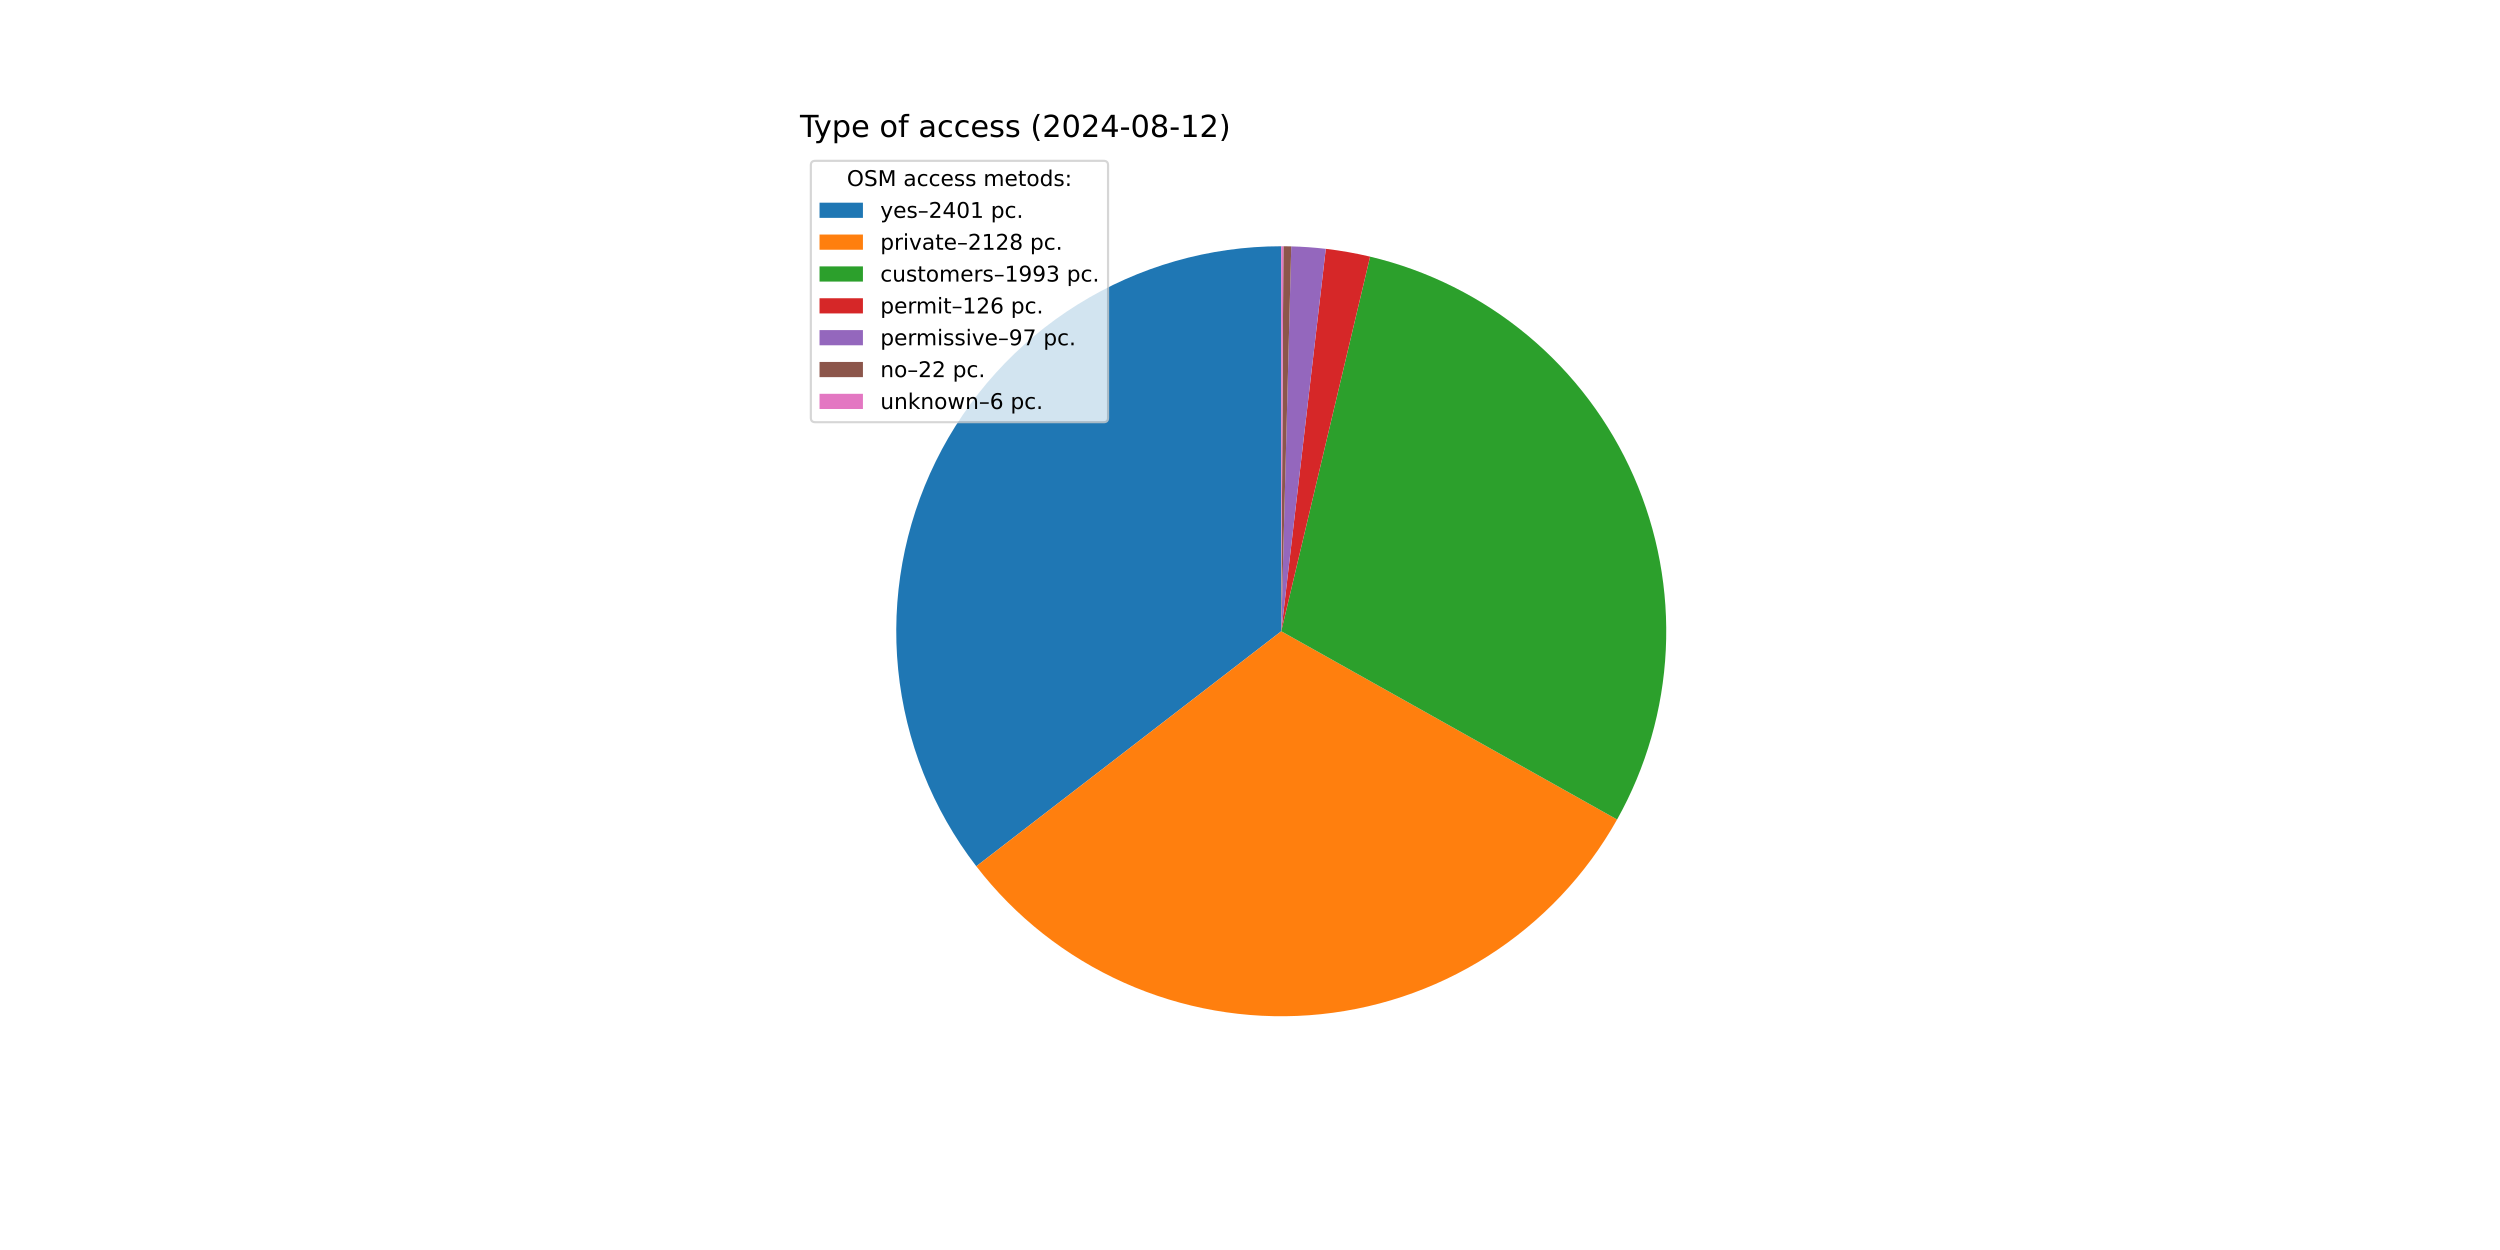
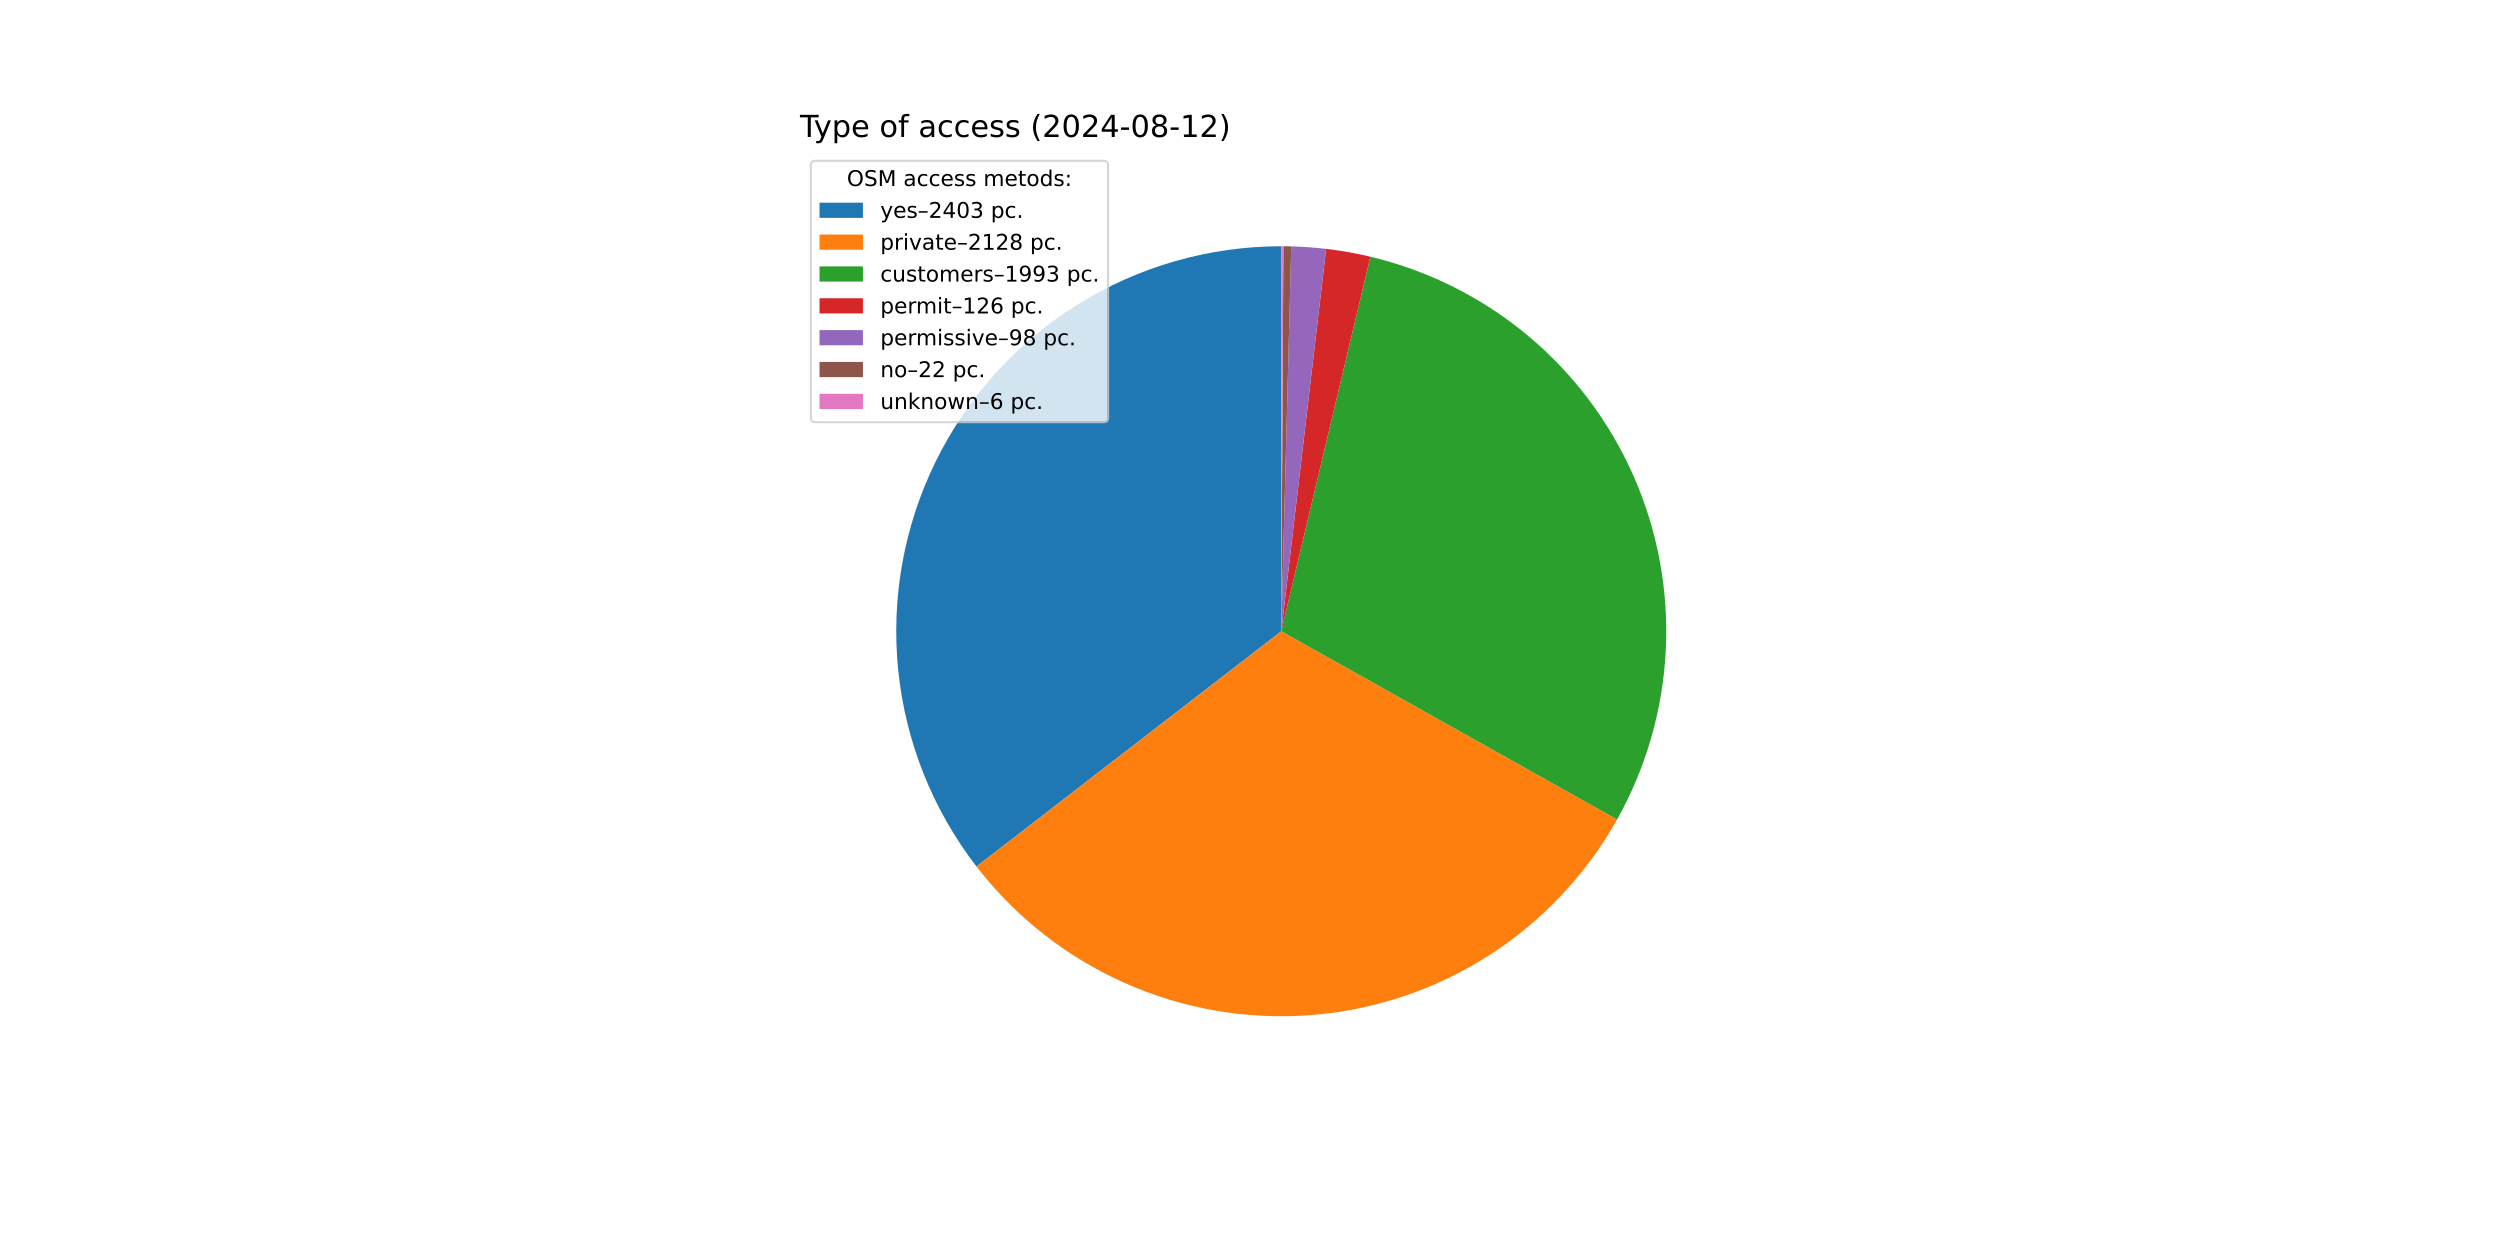
<svg xmlns="http://www.w3.org/2000/svg" xmlns:xlink="http://www.w3.org/1999/xlink" width="1152pt" height="576pt" viewBox="0 0 1152 576" version="1.1">
  <defs>
    <style type="text/css">*{stroke-linejoin: round; stroke-linecap: butt}</style>
  </defs>
  <g id="figure_1">
    <g id="patch_1">
      <path d="M 0 576  L 1152 576  L 1152 0  L 0 0  z " style="fill: #ffffff" />
    </g>
    <g id="axes_1">
      <g id="patch_2">
-         <path d="M 590.4 113.472  C 557.259 113.472 524.773 122.758 496.639 140.273  C 468.505 157.788 445.834 182.841 431.207 212.579  C 416.58 242.317 410.574 275.567 413.873 308.543  C 417.173 341.519 429.647 372.92 449.876 399.17  L 590.4 290.88  z " style="fill: #1f77b4" />
+         <path d="M 590.4 113.472  C 557.246 113.472 524.747 122.766 496.606 140.294  C 468.465 157.822 445.792 182.892 431.173 212.648  C 416.553 242.404 410.563 275.671 413.885 308.658  C 417.207 341.645 429.711 373.049 449.971 399.292  L 590.4 290.88  z " style="fill: #1f77b4" />
      </g>
      <g id="patch_3">
-         <path d="M 449.876 399.17  C 467.781 422.404 491.171 440.839 517.946 452.818  C 544.721 464.798 574.053 469.952 603.308 467.818  C 632.563 465.684 660.837 456.327 685.589 440.588  C 710.342 424.85 730.809 403.216 745.152 377.629  L 590.4 290.88  z " style="fill: #ff7f0e" />
+         <path d="M 449.971 399.292  C 467.887 422.5 491.281 440.909 518.051 452.865  C 544.822 464.822 574.144 469.958 603.384 467.812  C 632.625 465.666 660.883 456.305 685.621 440.568  C 710.359 424.831 730.815 403.205 745.152 377.63  L 590.4 290.88  z " style="fill: #ff7f0e" />
      </g>
      <g id="patch_4">
-         <path d="M 745.152 377.629  C 758.577 353.68 766.261 326.939 767.598 299.517  C 768.934 272.095 763.887 244.733 752.855 219.592  C 741.823 194.452 725.104 172.212 704.018 154.629  C 682.933 137.046 658.051 124.595 631.337 118.26  L 590.4 290.88  z " style="fill: #2ca02c" />
+         <path d="M 745.152 377.63  C 758.571 353.692 766.254 326.964 767.596 299.554  C 768.938 272.144 763.901 244.794 752.885 219.66  C 741.868 194.526 725.168 172.287 704.103 154.699  C 683.037 137.111 658.176 124.648 631.479 118.293  L 590.4 290.88  z " style="fill: #2ca02c" />
      </g>
      <g id="patch_5">
-         <path d="M 631.337 118.26  C 627.974 117.462 624.588 116.763 621.184 116.163  C 617.78 115.563 614.359 115.063 610.926 114.663  L 590.4 290.88  z " style="fill: #d62728" />
+         <path d="M 631.479 118.293  C 628.118 117.493 624.734 116.792 621.332 116.189  C 617.931 115.587 614.512 115.084 611.08 114.681  L 590.4 290.88  z " style="fill: #d62728" />
      </g>
      <g id="patch_6">
-         <path d="M 610.926 114.663  C 608.283 114.356 605.634 114.107 602.98 113.919  C 600.326 113.73 597.668 113.601 595.008 113.532  L 590.4 290.88  z " style="fill: #9467bd" />
+         <path d="M 611.08 114.681  C 608.412 114.368 605.736 114.116 603.056 113.924  C 600.376 113.732 597.692 113.602 595.005 113.532  L 590.4 290.88  z " style="fill: #9467bd" />
      </g>
      <g id="patch_7">
-         <path d="M 595.008 113.532  C 594.404 113.516 593.801 113.504 593.198 113.494  C 592.594 113.485 591.991 113.478 591.387 113.475  L 590.4 290.88  z " style="fill: #8c564b" />
+         <path d="M 595.005 113.532  C 594.402 113.516 593.799 113.504 593.196 113.494  C 592.593 113.485 591.99 113.478 591.387 113.475  L 590.4 290.88  z " style="fill: #8c564b" />
      </g>
      <g id="patch_8">
-         <path d="M 591.387 113.475  C 591.223 113.474 591.058 113.473 590.894 113.473  C 590.729 113.472 590.565 113.472 590.4 113.472  L 590.4 290.88  z " style="fill: #e377c2" />
+         <path d="M 591.387 113.475  C 591.222 113.474 591.058 113.473 590.893 113.473  C 590.729 113.472 590.564 113.472 590.4 113.472  L 590.4 290.88  z " style="fill: #e377c2" />
      </g>
      <g id="matplotlib.axis_1" />
      <g id="matplotlib.axis_2" />
      <g id="text_1">
        <g transform="translate(368.64 63.12) scale(0.14 -0.14)">
          <defs>
            <path id="DejaVuSans-54" d="M -19 4666  L 3928 4666  L 3928 4134  L 2272 4134  L 2272 0  L 1638 0  L 1638 4134  L -19 4134  L -19 4666  z " transform="scale(0.015625)" />
            <path id="DejaVuSans-79" d="M 2059 -325  Q 1816 -950 1584 -1140  Q 1353 -1331 966 -1331  L 506 -1331  L 506 -850  L 844 -850  Q 1081 -850 1212 -737  Q 1344 -625 1503 -206  L 1606 56  L 191 3500  L 800 3500  L 1894 763  L 2988 3500  L 3597 3500  L 2059 -325  z " transform="scale(0.015625)" />
            <path id="DejaVuSans-70" d="M 1159 525  L 1159 -1331  L 581 -1331  L 581 3500  L 1159 3500  L 1159 2969  Q 1341 3281 1617 3432  Q 1894 3584 2278 3584  Q 2916 3584 3314 3078  Q 3713 2572 3713 1747  Q 3713 922 3314 415  Q 2916 -91 2278 -91  Q 1894 -91 1617 61  Q 1341 213 1159 525  z M 3116 1747  Q 3116 2381 2855 2742  Q 2594 3103 2138 3103  Q 1681 3103 1420 2742  Q 1159 2381 1159 1747  Q 1159 1113 1420 752  Q 1681 391 2138 391  Q 2594 391 2855 752  Q 3116 1113 3116 1747  z " transform="scale(0.015625)" />
            <path id="DejaVuSans-65" d="M 3597 1894  L 3597 1613  L 953 1613  Q 991 1019 1311 708  Q 1631 397 2203 397  Q 2534 397 2845 478  Q 3156 559 3463 722  L 3463 178  Q 3153 47 2828 -22  Q 2503 -91 2169 -91  Q 1331 -91 842 396  Q 353 884 353 1716  Q 353 2575 817 3079  Q 1281 3584 2069 3584  Q 2775 3584 3186 3129  Q 3597 2675 3597 1894  z M 3022 2063  Q 3016 2534 2758 2815  Q 2500 3097 2075 3097  Q 1594 3097 1305 2825  Q 1016 2553 972 2059  L 3022 2063  z " transform="scale(0.015625)" />
            <path id="DejaVuSans-20" transform="scale(0.015625)" />
            <path id="DejaVuSans-6f" d="M 1959 3097  Q 1497 3097 1228 2736  Q 959 2375 959 1747  Q 959 1119 1226 758  Q 1494 397 1959 397  Q 2419 397 2687 759  Q 2956 1122 2956 1747  Q 2956 2369 2687 2733  Q 2419 3097 1959 3097  z M 1959 3584  Q 2709 3584 3137 3096  Q 3566 2609 3566 1747  Q 3566 888 3137 398  Q 2709 -91 1959 -91  Q 1206 -91 779 398  Q 353 888 353 1747  Q 353 2609 779 3096  Q 1206 3584 1959 3584  z " transform="scale(0.015625)" />
            <path id="DejaVuSans-66" d="M 2375 4863  L 2375 4384  L 1825 4384  Q 1516 4384 1395 4259  Q 1275 4134 1275 3809  L 1275 3500  L 2222 3500  L 2222 3053  L 1275 3053  L 1275 0  L 697 0  L 697 3053  L 147 3053  L 147 3500  L 697 3500  L 697 3744  Q 697 4328 969 4595  Q 1241 4863 1831 4863  L 2375 4863  z " transform="scale(0.015625)" />
            <path id="DejaVuSans-61" d="M 2194 1759  Q 1497 1759 1228 1600  Q 959 1441 959 1056  Q 959 750 1161 570  Q 1363 391 1709 391  Q 2188 391 2477 730  Q 2766 1069 2766 1631  L 2766 1759  L 2194 1759  z M 3341 1997  L 3341 0  L 2766 0  L 2766 531  Q 2569 213 2275 61  Q 1981 -91 1556 -91  Q 1019 -91 701 211  Q 384 513 384 1019  Q 384 1609 779 1909  Q 1175 2209 1959 2209  L 2766 2209  L 2766 2266  Q 2766 2663 2505 2880  Q 2244 3097 1772 3097  Q 1472 3097 1187 3025  Q 903 2953 641 2809  L 641 3341  Q 956 3463 1253 3523  Q 1550 3584 1831 3584  Q 2591 3584 2966 3190  Q 3341 2797 3341 1997  z " transform="scale(0.015625)" />
            <path id="DejaVuSans-63" d="M 3122 3366  L 3122 2828  Q 2878 2963 2633 3030  Q 2388 3097 2138 3097  Q 1578 3097 1268 2742  Q 959 2388 959 1747  Q 959 1106 1268 751  Q 1578 397 2138 397  Q 2388 397 2633 464  Q 2878 531 3122 666  L 3122 134  Q 2881 22 2623 -34  Q 2366 -91 2075 -91  Q 1284 -91 818 406  Q 353 903 353 1747  Q 353 2603 823 3093  Q 1294 3584 2113 3584  Q 2378 3584 2631 3529  Q 2884 3475 3122 3366  z " transform="scale(0.015625)" />
            <path id="DejaVuSans-73" d="M 2834 3397  L 2834 2853  Q 2591 2978 2328 3040  Q 2066 3103 1784 3103  Q 1356 3103 1142 2972  Q 928 2841 928 2578  Q 928 2378 1081 2264  Q 1234 2150 1697 2047  L 1894 2003  Q 2506 1872 2764 1633  Q 3022 1394 3022 966  Q 3022 478 2636 193  Q 2250 -91 1575 -91  Q 1294 -91 989 -36  Q 684 19 347 128  L 347 722  Q 666 556 975 473  Q 1284 391 1588 391  Q 1994 391 2212 530  Q 2431 669 2431 922  Q 2431 1156 2273 1281  Q 2116 1406 1581 1522  L 1381 1569  Q 847 1681 609 1914  Q 372 2147 372 2553  Q 372 3047 722 3315  Q 1072 3584 1716 3584  Q 2034 3584 2315 3537  Q 2597 3491 2834 3397  z " transform="scale(0.015625)" />
            <path id="DejaVuSans-28" d="M 1984 4856  Q 1566 4138 1362 3434  Q 1159 2731 1159 2009  Q 1159 1288 1364 580  Q 1569 -128 1984 -844  L 1484 -844  Q 1016 -109 783 600  Q 550 1309 550 2009  Q 550 2706 781 3412  Q 1013 4119 1484 4856  L 1984 4856  z " transform="scale(0.015625)" />
            <path id="DejaVuSans-32" d="M 1228 531  L 3431 531  L 3431 0  L 469 0  L 469 531  Q 828 903 1448 1529  Q 2069 2156 2228 2338  Q 2531 2678 2651 2914  Q 2772 3150 2772 3378  Q 2772 3750 2511 3984  Q 2250 4219 1831 4219  Q 1534 4219 1204 4116  Q 875 4013 500 3803  L 500 4441  Q 881 4594 1212 4672  Q 1544 4750 1819 4750  Q 2544 4750 2975 4387  Q 3406 4025 3406 3419  Q 3406 3131 3298 2873  Q 3191 2616 2906 2266  Q 2828 2175 2409 1742  Q 1991 1309 1228 531  z " transform="scale(0.015625)" />
            <path id="DejaVuSans-30" d="M 2034 4250  Q 1547 4250 1301 3770  Q 1056 3291 1056 2328  Q 1056 1369 1301 889  Q 1547 409 2034 409  Q 2525 409 2770 889  Q 3016 1369 3016 2328  Q 3016 3291 2770 3770  Q 2525 4250 2034 4250  z M 2034 4750  Q 2819 4750 3233 4129  Q 3647 3509 3647 2328  Q 3647 1150 3233 529  Q 2819 -91 2034 -91  Q 1250 -91 836 529  Q 422 1150 422 2328  Q 422 3509 836 4129  Q 1250 4750 2034 4750  z " transform="scale(0.015625)" />
            <path id="DejaVuSans-34" d="M 2419 4116  L 825 1625  L 2419 1625  L 2419 4116  z M 2253 4666  L 3047 4666  L 3047 1625  L 3713 1625  L 3713 1100  L 3047 1100  L 3047 0  L 2419 0  L 2419 1100  L 313 1100  L 313 1709  L 2253 4666  z " transform="scale(0.015625)" />
            <path id="DejaVuSans-2d" d="M 313 2009  L 1997 2009  L 1997 1497  L 313 1497  L 313 2009  z " transform="scale(0.015625)" />
            <path id="DejaVuSans-38" d="M 2034 2216  Q 1584 2216 1326 1975  Q 1069 1734 1069 1313  Q 1069 891 1326 650  Q 1584 409 2034 409  Q 2484 409 2743 651  Q 3003 894 3003 1313  Q 3003 1734 2745 1975  Q 2488 2216 2034 2216  z M 1403 2484  Q 997 2584 770 2862  Q 544 3141 544 3541  Q 544 4100 942 4425  Q 1341 4750 2034 4750  Q 2731 4750 3128 4425  Q 3525 4100 3525 3541  Q 3525 3141 3298 2862  Q 3072 2584 2669 2484  Q 3125 2378 3379 2068  Q 3634 1759 3634 1313  Q 3634 634 3220 271  Q 2806 -91 2034 -91  Q 1263 -91 848 271  Q 434 634 434 1313  Q 434 1759 690 2068  Q 947 2378 1403 2484  z M 1172 3481  Q 1172 3119 1398 2916  Q 1625 2713 2034 2713  Q 2441 2713 2670 2916  Q 2900 3119 2900 3481  Q 2900 3844 2670 4047  Q 2441 4250 2034 4250  Q 1625 4250 1398 4047  Q 1172 3844 1172 3481  z " transform="scale(0.015625)" />
            <path id="DejaVuSans-31" d="M 794 531  L 1825 531  L 1825 4091  L 703 3866  L 703 4441  L 1819 4666  L 2450 4666  L 2450 531  L 3481 531  L 3481 0  L 794 0  L 794 531  z " transform="scale(0.015625)" />
            <path id="DejaVuSans-29" d="M 513 4856  L 1013 4856  Q 1481 4119 1714 3412  Q 1947 2706 1947 2009  Q 1947 1309 1714 600  Q 1481 -109 1013 -844  L 513 -844  Q 928 -128 1133 580  Q 1338 1288 1338 2009  Q 1338 2731 1133 3434  Q 928 4138 513 4856  z " transform="scale(0.015625)" />
          </defs>
          <use xlink:href="#DejaVuSans-54" />
          <use xlink:href="#DejaVuSans-79" x="45.459" />
          <use xlink:href="#DejaVuSans-70" x="104.639" />
          <use xlink:href="#DejaVuSans-65" x="168.115" />
          <use xlink:href="#DejaVuSans-20" x="229.639" />
          <use xlink:href="#DejaVuSans-6f" x="261.426" />
          <use xlink:href="#DejaVuSans-66" x="322.607" />
          <use xlink:href="#DejaVuSans-20" x="357.812" />
          <use xlink:href="#DejaVuSans-61" x="389.6" />
          <use xlink:href="#DejaVuSans-63" x="450.879" />
          <use xlink:href="#DejaVuSans-63" x="505.859" />
          <use xlink:href="#DejaVuSans-65" x="560.84" />
          <use xlink:href="#DejaVuSans-73" x="622.363" />
          <use xlink:href="#DejaVuSans-73" x="674.463" />
          <use xlink:href="#DejaVuSans-20" x="726.562" />
          <use xlink:href="#DejaVuSans-28" x="758.35" />
          <use xlink:href="#DejaVuSans-32" x="797.363" />
          <use xlink:href="#DejaVuSans-30" x="860.986" />
          <use xlink:href="#DejaVuSans-32" x="924.609" />
          <use xlink:href="#DejaVuSans-34" x="988.232" />
          <use xlink:href="#DejaVuSans-2d" x="1051.855" />
          <use xlink:href="#DejaVuSans-30" x="1087.939" />
          <use xlink:href="#DejaVuSans-38" x="1151.562" />
          <use xlink:href="#DejaVuSans-2d" x="1215.186" />
          <use xlink:href="#DejaVuSans-31" x="1251.27" />
          <use xlink:href="#DejaVuSans-32" x="1314.893" />
          <use xlink:href="#DejaVuSans-29" x="1378.516" />
        </g>
      </g>
      <g id="legend_1">
        <g id="patch_9">
          <path d="M 375.64 194.545  L 508.592 194.545  Q 510.592 194.545 510.592 192.545  L 510.592 76.12  Q 510.592 74.12 508.592 74.12  L 375.64 74.12  Q 373.64 74.12 373.64 76.12  L 373.64 192.545  Q 373.64 194.545 375.64 194.545  z " style="fill: #ffffff; opacity: 0.8; stroke: #cccccc; stroke-linejoin: miter" />
        </g>
        <g id="text_2">
          <g transform="translate(390.2353 85.71844) scale(0.1 -0.1)">
            <defs>
              <path id="DejaVuSans-4f" d="M 2522 4238  Q 1834 4238 1429 3725  Q 1025 3213 1025 2328  Q 1025 1447 1429 934  Q 1834 422 2522 422  Q 3209 422 3611 934  Q 4013 1447 4013 2328  Q 4013 3213 3611 3725  Q 3209 4238 2522 4238  z M 2522 4750  Q 3503 4750 4090 4092  Q 4678 3434 4678 2328  Q 4678 1225 4090 567  Q 3503 -91 2522 -91  Q 1538 -91 948 565  Q 359 1222 359 2328  Q 359 3434 948 4092  Q 1538 4750 2522 4750  z " transform="scale(0.015625)" />
              <path id="DejaVuSans-53" d="M 3425 4513  L 3425 3897  Q 3066 4069 2747 4153  Q 2428 4238 2131 4238  Q 1616 4238 1336 4038  Q 1056 3838 1056 3469  Q 1056 3159 1242 3001  Q 1428 2844 1947 2747  L 2328 2669  Q 3034 2534 3370 2195  Q 3706 1856 3706 1288  Q 3706 609 3251 259  Q 2797 -91 1919 -91  Q 1588 -91 1214 -16  Q 841 59 441 206  L 441 856  Q 825 641 1194 531  Q 1563 422 1919 422  Q 2459 422 2753 634  Q 3047 847 3047 1241  Q 3047 1584 2836 1778  Q 2625 1972 2144 2069  L 1759 2144  Q 1053 2284 737 2584  Q 422 2884 422 3419  Q 422 4038 858 4394  Q 1294 4750 2059 4750  Q 2388 4750 2728 4690  Q 3069 4631 3425 4513  z " transform="scale(0.015625)" />
              <path id="DejaVuSans-4d" d="M 628 4666  L 1569 4666  L 2759 1491  L 3956 4666  L 4897 4666  L 4897 0  L 4281 0  L 4281 4097  L 3078 897  L 2444 897  L 1241 4097  L 1241 0  L 628 0  L 628 4666  z " transform="scale(0.015625)" />
              <path id="DejaVuSans-6d" d="M 3328 2828  Q 3544 3216 3844 3400  Q 4144 3584 4550 3584  Q 5097 3584 5394 3201  Q 5691 2819 5691 2113  L 5691 0  L 5113 0  L 5113 2094  Q 5113 2597 4934 2840  Q 4756 3084 4391 3084  Q 3944 3084 3684 2787  Q 3425 2491 3425 1978  L 3425 0  L 2847 0  L 2847 2094  Q 2847 2600 2669 2842  Q 2491 3084 2119 3084  Q 1678 3084 1418 2786  Q 1159 2488 1159 1978  L 1159 0  L 581 0  L 581 3500  L 1159 3500  L 1159 2956  Q 1356 3278 1631 3431  Q 1906 3584 2284 3584  Q 2666 3584 2933 3390  Q 3200 3197 3328 2828  z " transform="scale(0.015625)" />
              <path id="DejaVuSans-74" d="M 1172 4494  L 1172 3500  L 2356 3500  L 2356 3053  L 1172 3053  L 1172 1153  Q 1172 725 1289 603  Q 1406 481 1766 481  L 2356 481  L 2356 0  L 1766 0  Q 1100 0 847 248  Q 594 497 594 1153  L 594 3053  L 172 3053  L 172 3500  L 594 3500  L 594 4494  L 1172 4494  z " transform="scale(0.015625)" />
              <path id="DejaVuSans-64" d="M 2906 2969  L 2906 4863  L 3481 4863  L 3481 0  L 2906 0  L 2906 525  Q 2725 213 2448 61  Q 2172 -91 1784 -91  Q 1150 -91 751 415  Q 353 922 353 1747  Q 353 2572 751 3078  Q 1150 3584 1784 3584  Q 2172 3584 2448 3432  Q 2725 3281 2906 2969  z M 947 1747  Q 947 1113 1208 752  Q 1469 391 1925 391  Q 2381 391 2643 752  Q 2906 1113 2906 1747  Q 2906 2381 2643 2742  Q 2381 3103 1925 3103  Q 1469 3103 1208 2742  Q 947 2381 947 1747  z " transform="scale(0.015625)" />
              <path id="DejaVuSans-3a" d="M 750 794  L 1409 794  L 1409 0  L 750 0  L 750 794  z M 750 3309  L 1409 3309  L 1409 2516  L 750 2516  L 750 3309  z " transform="scale(0.015625)" />
            </defs>
            <use xlink:href="#DejaVuSans-4f" />
            <use xlink:href="#DejaVuSans-53" x="78.711" />
            <use xlink:href="#DejaVuSans-4d" x="142.188" />
            <use xlink:href="#DejaVuSans-20" x="228.467" />
            <use xlink:href="#DejaVuSans-61" x="260.254" />
            <use xlink:href="#DejaVuSans-63" x="321.533" />
            <use xlink:href="#DejaVuSans-63" x="376.514" />
            <use xlink:href="#DejaVuSans-65" x="431.494" />
            <use xlink:href="#DejaVuSans-73" x="493.018" />
            <use xlink:href="#DejaVuSans-73" x="545.117" />
            <use xlink:href="#DejaVuSans-20" x="597.217" />
            <use xlink:href="#DejaVuSans-6d" x="629.004" />
            <use xlink:href="#DejaVuSans-65" x="726.416" />
            <use xlink:href="#DejaVuSans-74" x="787.939" />
            <use xlink:href="#DejaVuSans-6f" x="827.148" />
            <use xlink:href="#DejaVuSans-64" x="888.33" />
            <use xlink:href="#DejaVuSans-73" x="951.807" />
            <use xlink:href="#DejaVuSans-3a" x="1003.906" />
          </g>
        </g>
        <g id="patch_10">
          <path d="M 377.64 100.397  L 397.64 100.397  L 397.64 93.397  L 377.64 93.397  z " style="fill: #1f77b4" />
        </g>
        <g id="text_3">
          <g transform="translate(405.64 100.3966) scale(0.1 -0.1)">
            <defs>
              <path id="DejaVuSans-2013" d="M 313 1978  L 2888 1978  L 2888 1528  L 313 1528  L 313 1978  z " transform="scale(0.015625)" />
+               <path id="DejaVuSans-33" d="M 2597 2516  Q 3050 2419 3304 2112  Q 3559 1806 3559 1356  Q 3559 666 3084 287  Q 2609 -91 1734 -91  Q 1441 -91 1130 -33  Q 819 25 488 141  L 488 750  Q 750 597 1062 519  Q 1375 441 1716 441  Q 2309 441 2620 675  Q 2931 909 2931 1356  Q 2931 1769 2642 2001  Q 2353 2234 1838 2234  L 1294 2234  L 1294 2753  L 1863 2753  Q 2328 2753 2575 2939  Q 2822 3125 2822 3475  Q 2822 3834 2567 4026  Q 2313 4219 1838 4219  Q 1578 4219 1281 4162  Q 984 4106 628 3988  L 628 4550  Q 988 4650 1302 4700  Q 1616 4750 1894 4750  Q 2613 4750 3031 4423  Q 3450 4097 3450 3541  Q 3450 3153 3228 2886  Q 3006 2619 2597 2516  z " transform="scale(0.015625)" />
              <path id="DejaVuSans-2e" d="M 684 794  L 1344 794  L 1344 0  L 684 0  L 684 794  z " transform="scale(0.015625)" />
            </defs>
            <use xlink:href="#DejaVuSans-79" />
            <use xlink:href="#DejaVuSans-65" x="59.18" />
            <use xlink:href="#DejaVuSans-73" x="120.703" />
            <use xlink:href="#DejaVuSans-2013" x="172.803" />
            <use xlink:href="#DejaVuSans-32" x="222.803" />
            <use xlink:href="#DejaVuSans-34" x="286.426" />
            <use xlink:href="#DejaVuSans-30" x="350.049" />
-             <use xlink:href="#DejaVuSans-31" x="413.672" />
+             <use xlink:href="#DejaVuSans-33" x="413.672" />
            <use xlink:href="#DejaVuSans-20" x="477.295" />
            <use xlink:href="#DejaVuSans-70" x="509.082" />
            <use xlink:href="#DejaVuSans-63" x="572.559" />
            <use xlink:href="#DejaVuSans-2e" x="627.539" />
          </g>
        </g>
        <g id="patch_11">
          <path d="M 377.64 115.075  L 397.64 115.075  L 397.64 108.075  L 377.64 108.075  z " style="fill: #ff7f0e" />
        </g>
        <g id="text_4">
          <g transform="translate(405.64 115.0747) scale(0.1 -0.1)">
            <defs>
              <path id="DejaVuSans-72" d="M 2631 2963  Q 2534 3019 2420 3045  Q 2306 3072 2169 3072  Q 1681 3072 1420 2755  Q 1159 2438 1159 1844  L 1159 0  L 581 0  L 581 3500  L 1159 3500  L 1159 2956  Q 1341 3275 1631 3429  Q 1922 3584 2338 3584  Q 2397 3584 2469 3576  Q 2541 3569 2628 3553  L 2631 2963  z " transform="scale(0.015625)" />
              <path id="DejaVuSans-69" d="M 603 3500  L 1178 3500  L 1178 0  L 603 0  L 603 3500  z M 603 4863  L 1178 4863  L 1178 4134  L 603 4134  L 603 4863  z " transform="scale(0.015625)" />
              <path id="DejaVuSans-76" d="M 191 3500  L 800 3500  L 1894 563  L 2988 3500  L 3597 3500  L 2284 0  L 1503 0  L 191 3500  z " transform="scale(0.015625)" />
            </defs>
            <use xlink:href="#DejaVuSans-70" />
            <use xlink:href="#DejaVuSans-72" x="63.477" />
            <use xlink:href="#DejaVuSans-69" x="104.59" />
            <use xlink:href="#DejaVuSans-76" x="132.373" />
            <use xlink:href="#DejaVuSans-61" x="191.553" />
            <use xlink:href="#DejaVuSans-74" x="252.832" />
            <use xlink:href="#DejaVuSans-65" x="292.041" />
            <use xlink:href="#DejaVuSans-2013" x="353.564" />
            <use xlink:href="#DejaVuSans-32" x="403.564" />
            <use xlink:href="#DejaVuSans-31" x="467.188" />
            <use xlink:href="#DejaVuSans-32" x="530.811" />
            <use xlink:href="#DejaVuSans-38" x="594.434" />
            <use xlink:href="#DejaVuSans-20" x="658.057" />
            <use xlink:href="#DejaVuSans-70" x="689.844" />
            <use xlink:href="#DejaVuSans-63" x="753.32" />
            <use xlink:href="#DejaVuSans-2e" x="808.301" />
          </g>
        </g>
        <g id="patch_12">
          <path d="M 377.64 129.753  L 397.64 129.753  L 397.64 122.753  L 377.64 122.753  z " style="fill: #2ca02c" />
        </g>
        <g id="text_5">
          <g transform="translate(405.64 129.7528) scale(0.1 -0.1)">
            <defs>
              <path id="DejaVuSans-75" d="M 544 1381  L 544 3500  L 1119 3500  L 1119 1403  Q 1119 906 1312 657  Q 1506 409 1894 409  Q 2359 409 2629 706  Q 2900 1003 2900 1516  L 2900 3500  L 3475 3500  L 3475 0  L 2900 0  L 2900 538  Q 2691 219 2414 64  Q 2138 -91 1772 -91  Q 1169 -91 856 284  Q 544 659 544 1381  z M 1991 3584  L 1991 3584  z " transform="scale(0.015625)" />
              <path id="DejaVuSans-39" d="M 703 97  L 703 672  Q 941 559 1184 500  Q 1428 441 1663 441  Q 2288 441 2617 861  Q 2947 1281 2994 2138  Q 2813 1869 2534 1725  Q 2256 1581 1919 1581  Q 1219 1581 811 2004  Q 403 2428 403 3163  Q 403 3881 828 4315  Q 1253 4750 1959 4750  Q 2769 4750 3195 4129  Q 3622 3509 3622 2328  Q 3622 1225 3098 567  Q 2575 -91 1691 -91  Q 1453 -91 1209 -44  Q 966 3 703 97  z M 1959 2075  Q 2384 2075 2632 2365  Q 2881 2656 2881 3163  Q 2881 3666 2632 3958  Q 2384 4250 1959 4250  Q 1534 4250 1286 3958  Q 1038 3666 1038 3163  Q 1038 2656 1286 2365  Q 1534 2075 1959 2075  z " transform="scale(0.015625)" />
-               <path id="DejaVuSans-33" d="M 2597 2516  Q 3050 2419 3304 2112  Q 3559 1806 3559 1356  Q 3559 666 3084 287  Q 2609 -91 1734 -91  Q 1441 -91 1130 -33  Q 819 25 488 141  L 488 750  Q 750 597 1062 519  Q 1375 441 1716 441  Q 2309 441 2620 675  Q 2931 909 2931 1356  Q 2931 1769 2642 2001  Q 2353 2234 1838 2234  L 1294 2234  L 1294 2753  L 1863 2753  Q 2328 2753 2575 2939  Q 2822 3125 2822 3475  Q 2822 3834 2567 4026  Q 2313 4219 1838 4219  Q 1578 4219 1281 4162  Q 984 4106 628 3988  L 628 4550  Q 988 4650 1302 4700  Q 1616 4750 1894 4750  Q 2613 4750 3031 4423  Q 3450 4097 3450 3541  Q 3450 3153 3228 2886  Q 3006 2619 2597 2516  z " transform="scale(0.015625)" />
            </defs>
            <use xlink:href="#DejaVuSans-63" />
            <use xlink:href="#DejaVuSans-75" x="54.98" />
            <use xlink:href="#DejaVuSans-73" x="118.359" />
            <use xlink:href="#DejaVuSans-74" x="170.459" />
            <use xlink:href="#DejaVuSans-6f" x="209.668" />
            <use xlink:href="#DejaVuSans-6d" x="270.85" />
            <use xlink:href="#DejaVuSans-65" x="368.262" />
            <use xlink:href="#DejaVuSans-72" x="429.785" />
            <use xlink:href="#DejaVuSans-73" x="470.898" />
            <use xlink:href="#DejaVuSans-2013" x="522.998" />
            <use xlink:href="#DejaVuSans-31" x="572.998" />
            <use xlink:href="#DejaVuSans-39" x="636.621" />
            <use xlink:href="#DejaVuSans-39" x="700.244" />
            <use xlink:href="#DejaVuSans-33" x="763.867" />
            <use xlink:href="#DejaVuSans-20" x="827.49" />
            <use xlink:href="#DejaVuSans-70" x="859.277" />
            <use xlink:href="#DejaVuSans-63" x="922.754" />
            <use xlink:href="#DejaVuSans-2e" x="977.734" />
          </g>
        </g>
        <g id="patch_13">
          <path d="M 377.64 144.431  L 397.64 144.431  L 397.64 137.431  L 377.64 137.431  z " style="fill: #d62728" />
        </g>
        <g id="text_6">
          <g transform="translate(405.64 144.4309) scale(0.1 -0.1)">
            <defs>
              <path id="DejaVuSans-36" d="M 2113 2584  Q 1688 2584 1439 2293  Q 1191 2003 1191 1497  Q 1191 994 1439 701  Q 1688 409 2113 409  Q 2538 409 2786 701  Q 3034 994 3034 1497  Q 3034 2003 2786 2293  Q 2538 2584 2113 2584  z M 3366 4563  L 3366 3988  Q 3128 4100 2886 4159  Q 2644 4219 2406 4219  Q 1781 4219 1451 3797  Q 1122 3375 1075 2522  Q 1259 2794 1537 2939  Q 1816 3084 2150 3084  Q 2853 3084 3261 2657  Q 3669 2231 3669 1497  Q 3669 778 3244 343  Q 2819 -91 2113 -91  Q 1303 -91 875 529  Q 447 1150 447 2328  Q 447 3434 972 4092  Q 1497 4750 2381 4750  Q 2619 4750 2861 4703  Q 3103 4656 3366 4563  z " transform="scale(0.015625)" />
            </defs>
            <use xlink:href="#DejaVuSans-70" />
            <use xlink:href="#DejaVuSans-65" x="63.477" />
            <use xlink:href="#DejaVuSans-72" x="125" />
            <use xlink:href="#DejaVuSans-6d" x="164.363" />
            <use xlink:href="#DejaVuSans-69" x="261.775" />
            <use xlink:href="#DejaVuSans-74" x="289.559" />
            <use xlink:href="#DejaVuSans-2013" x="328.768" />
            <use xlink:href="#DejaVuSans-31" x="378.768" />
            <use xlink:href="#DejaVuSans-32" x="442.391" />
            <use xlink:href="#DejaVuSans-36" x="506.014" />
            <use xlink:href="#DejaVuSans-20" x="569.637" />
            <use xlink:href="#DejaVuSans-70" x="601.424" />
            <use xlink:href="#DejaVuSans-63" x="664.9" />
            <use xlink:href="#DejaVuSans-2e" x="719.881" />
          </g>
        </g>
        <g id="patch_14">
          <path d="M 377.64 159.109  L 397.64 159.109  L 397.64 152.109  L 377.64 152.109  z " style="fill: #9467bd" />
        </g>
        <g id="text_7">
          <g transform="translate(405.64 159.1091) scale(0.1 -0.1)">
-             <defs>
-               <path id="DejaVuSans-37" d="M 525 4666  L 3525 4666  L 3525 4397  L 1831 0  L 1172 0  L 2766 4134  L 525 4134  L 525 4666  z " transform="scale(0.015625)" />
-             </defs>
            <use xlink:href="#DejaVuSans-70" />
            <use xlink:href="#DejaVuSans-65" x="63.477" />
            <use xlink:href="#DejaVuSans-72" x="125" />
            <use xlink:href="#DejaVuSans-6d" x="164.363" />
            <use xlink:href="#DejaVuSans-69" x="261.775" />
            <use xlink:href="#DejaVuSans-73" x="289.559" />
            <use xlink:href="#DejaVuSans-73" x="341.658" />
            <use xlink:href="#DejaVuSans-69" x="393.758" />
            <use xlink:href="#DejaVuSans-76" x="421.541" />
            <use xlink:href="#DejaVuSans-65" x="480.721" />
            <use xlink:href="#DejaVuSans-2013" x="542.244" />
            <use xlink:href="#DejaVuSans-39" x="592.244" />
-             <use xlink:href="#DejaVuSans-37" x="655.867" />
+             <use xlink:href="#DejaVuSans-38" x="655.867" />
            <use xlink:href="#DejaVuSans-20" x="719.49" />
            <use xlink:href="#DejaVuSans-70" x="751.277" />
            <use xlink:href="#DejaVuSans-63" x="814.754" />
            <use xlink:href="#DejaVuSans-2e" x="869.734" />
          </g>
        </g>
        <g id="patch_15">
          <path d="M 377.64 173.787  L 397.64 173.787  L 397.64 166.787  L 377.64 166.787  z " style="fill: #8c564b" />
        </g>
        <g id="text_8">
          <g transform="translate(405.64 173.7872) scale(0.1 -0.1)">
            <defs>
              <path id="DejaVuSans-6e" d="M 3513 2113  L 3513 0  L 2938 0  L 2938 2094  Q 2938 2591 2744 2837  Q 2550 3084 2163 3084  Q 1697 3084 1428 2787  Q 1159 2491 1159 1978  L 1159 0  L 581 0  L 581 3500  L 1159 3500  L 1159 2956  Q 1366 3272 1645 3428  Q 1925 3584 2291 3584  Q 2894 3584 3203 3211  Q 3513 2838 3513 2113  z " transform="scale(0.015625)" />
            </defs>
            <use xlink:href="#DejaVuSans-6e" />
            <use xlink:href="#DejaVuSans-6f" x="63.379" />
            <use xlink:href="#DejaVuSans-2013" x="124.561" />
            <use xlink:href="#DejaVuSans-32" x="174.561" />
            <use xlink:href="#DejaVuSans-32" x="238.184" />
            <use xlink:href="#DejaVuSans-20" x="301.807" />
            <use xlink:href="#DejaVuSans-70" x="333.594" />
            <use xlink:href="#DejaVuSans-63" x="397.07" />
            <use xlink:href="#DejaVuSans-2e" x="452.051" />
          </g>
        </g>
        <g id="patch_16">
          <path d="M 377.64 188.465  L 397.64 188.465  L 397.64 181.465  L 377.64 181.465  z " style="fill: #e377c2" />
        </g>
        <g id="text_9">
          <g transform="translate(405.64 188.4653) scale(0.1 -0.1)">
            <defs>
              <path id="DejaVuSans-6b" d="M 581 4863  L 1159 4863  L 1159 1991  L 2875 3500  L 3609 3500  L 1753 1863  L 3688 0  L 2938 0  L 1159 1709  L 1159 0  L 581 0  L 581 4863  z " transform="scale(0.015625)" />
              <path id="DejaVuSans-77" d="M 269 3500  L 844 3500  L 1563 769  L 2278 3500  L 2956 3500  L 3675 769  L 4391 3500  L 4966 3500  L 4050 0  L 3372 0  L 2619 2869  L 1863 0  L 1184 0  L 269 3500  z " transform="scale(0.015625)" />
            </defs>
            <use xlink:href="#DejaVuSans-75" />
            <use xlink:href="#DejaVuSans-6e" x="63.379" />
            <use xlink:href="#DejaVuSans-6b" x="126.758" />
            <use xlink:href="#DejaVuSans-6e" x="184.668" />
            <use xlink:href="#DejaVuSans-6f" x="248.047" />
            <use xlink:href="#DejaVuSans-77" x="309.229" />
            <use xlink:href="#DejaVuSans-6e" x="391.016" />
            <use xlink:href="#DejaVuSans-2013" x="454.395" />
            <use xlink:href="#DejaVuSans-36" x="504.395" />
            <use xlink:href="#DejaVuSans-20" x="568.018" />
            <use xlink:href="#DejaVuSans-70" x="599.805" />
            <use xlink:href="#DejaVuSans-63" x="663.281" />
            <use xlink:href="#DejaVuSans-2e" x="718.262" />
          </g>
        </g>
      </g>
    </g>
  </g>
</svg>
